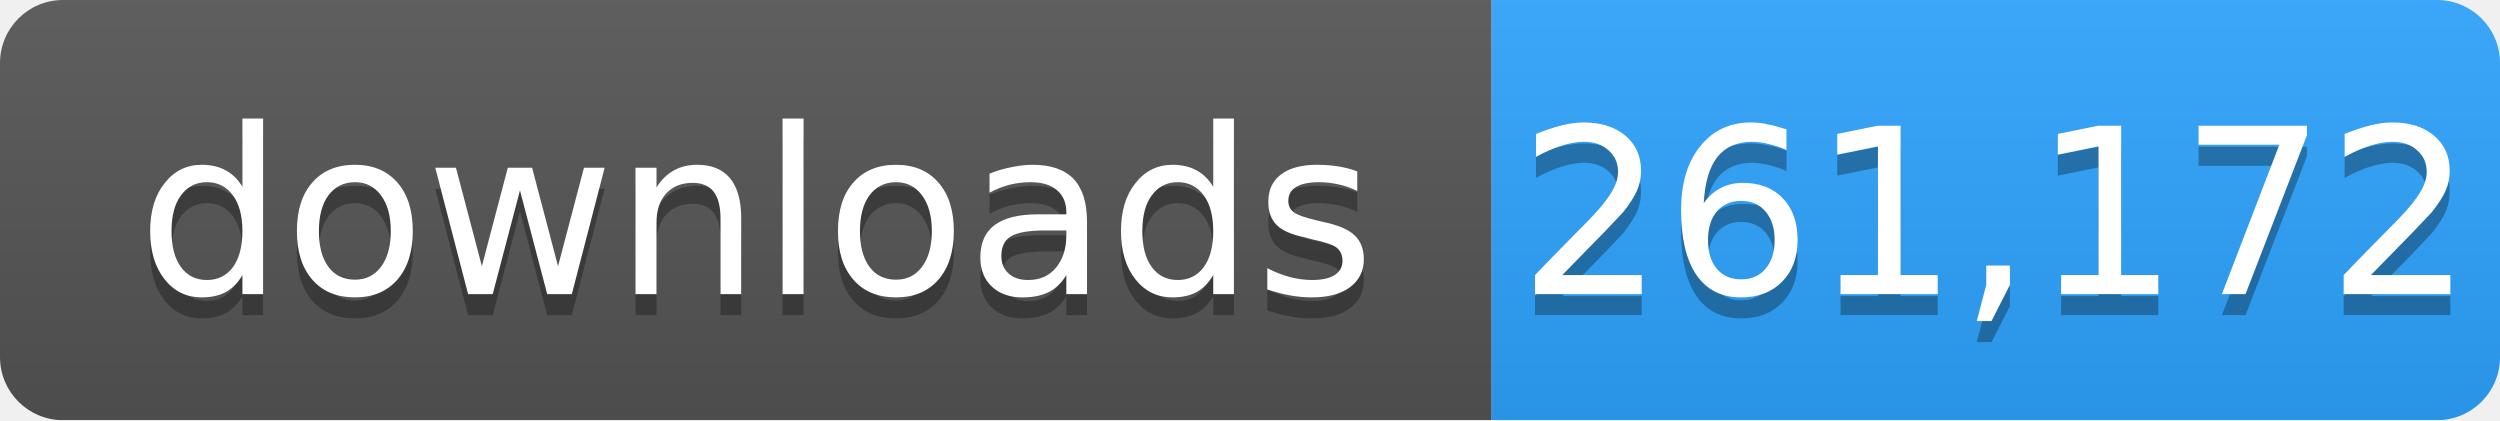
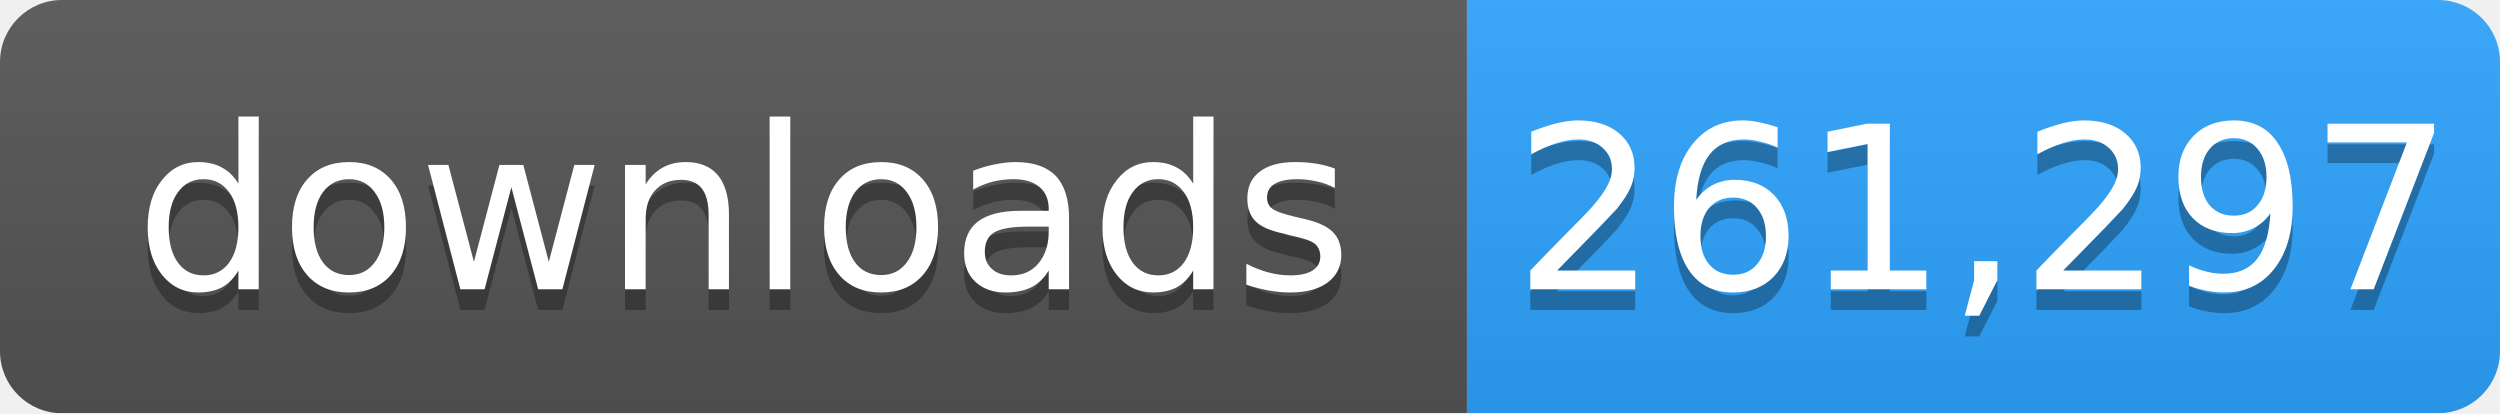
- <svg xmlns="http://www.w3.org/2000/svg" width="119" height="20" role="img" aria-label="downloads: 261,172">
+ <svg xmlns="http://www.w3.org/2000/svg" width="121" height="20" role="img" aria-label="downloads: 261,297">
  <linearGradient id="s" x2="0" y2="100%">
    <stop offset="0" stop-color="#bbb" stop-opacity=".1" />
    <stop offset="1" stop-opacity=".1" />
  </linearGradient>
  <mask id="m">
-     <rect width="119" height="20" rx="3" fill="#fff" />
+     <rect width="121" height="20" rx="3" fill="#fff" />
  </mask>
  <g mask="url(#m)">
    <rect width="71" height="20" fill="#555" />
-     <rect x="71" width="48" height="20" fill="#2ea4ff" />
-     <rect width="119" height="20" fill="url(#s)" />
+     <rect x="71" width="50" height="20" fill="#2ea4ff" />
+     <rect width="121" height="20" fill="url(#s)" />
  </g>
  <g fill="#fff" text-anchor="middle" font-family="Verdana,Geneva,DejaVu Sans,sans-serif" font-size="11">
    <text x="36" y="15" fill="#010101" fill-opacity=".3">downloads</text>
    <text x="36" y="14">downloads</text>
-     <text x="95" y="15" fill="#010101" fill-opacity=".3">261,172</text>
-     <text x="95" y="14">261,172</text>
+     <text x="96" y="15" fill="#010101" fill-opacity=".3">261,297</text>
+     <text x="96" y="14">261,297</text>
  </g>
</svg>
